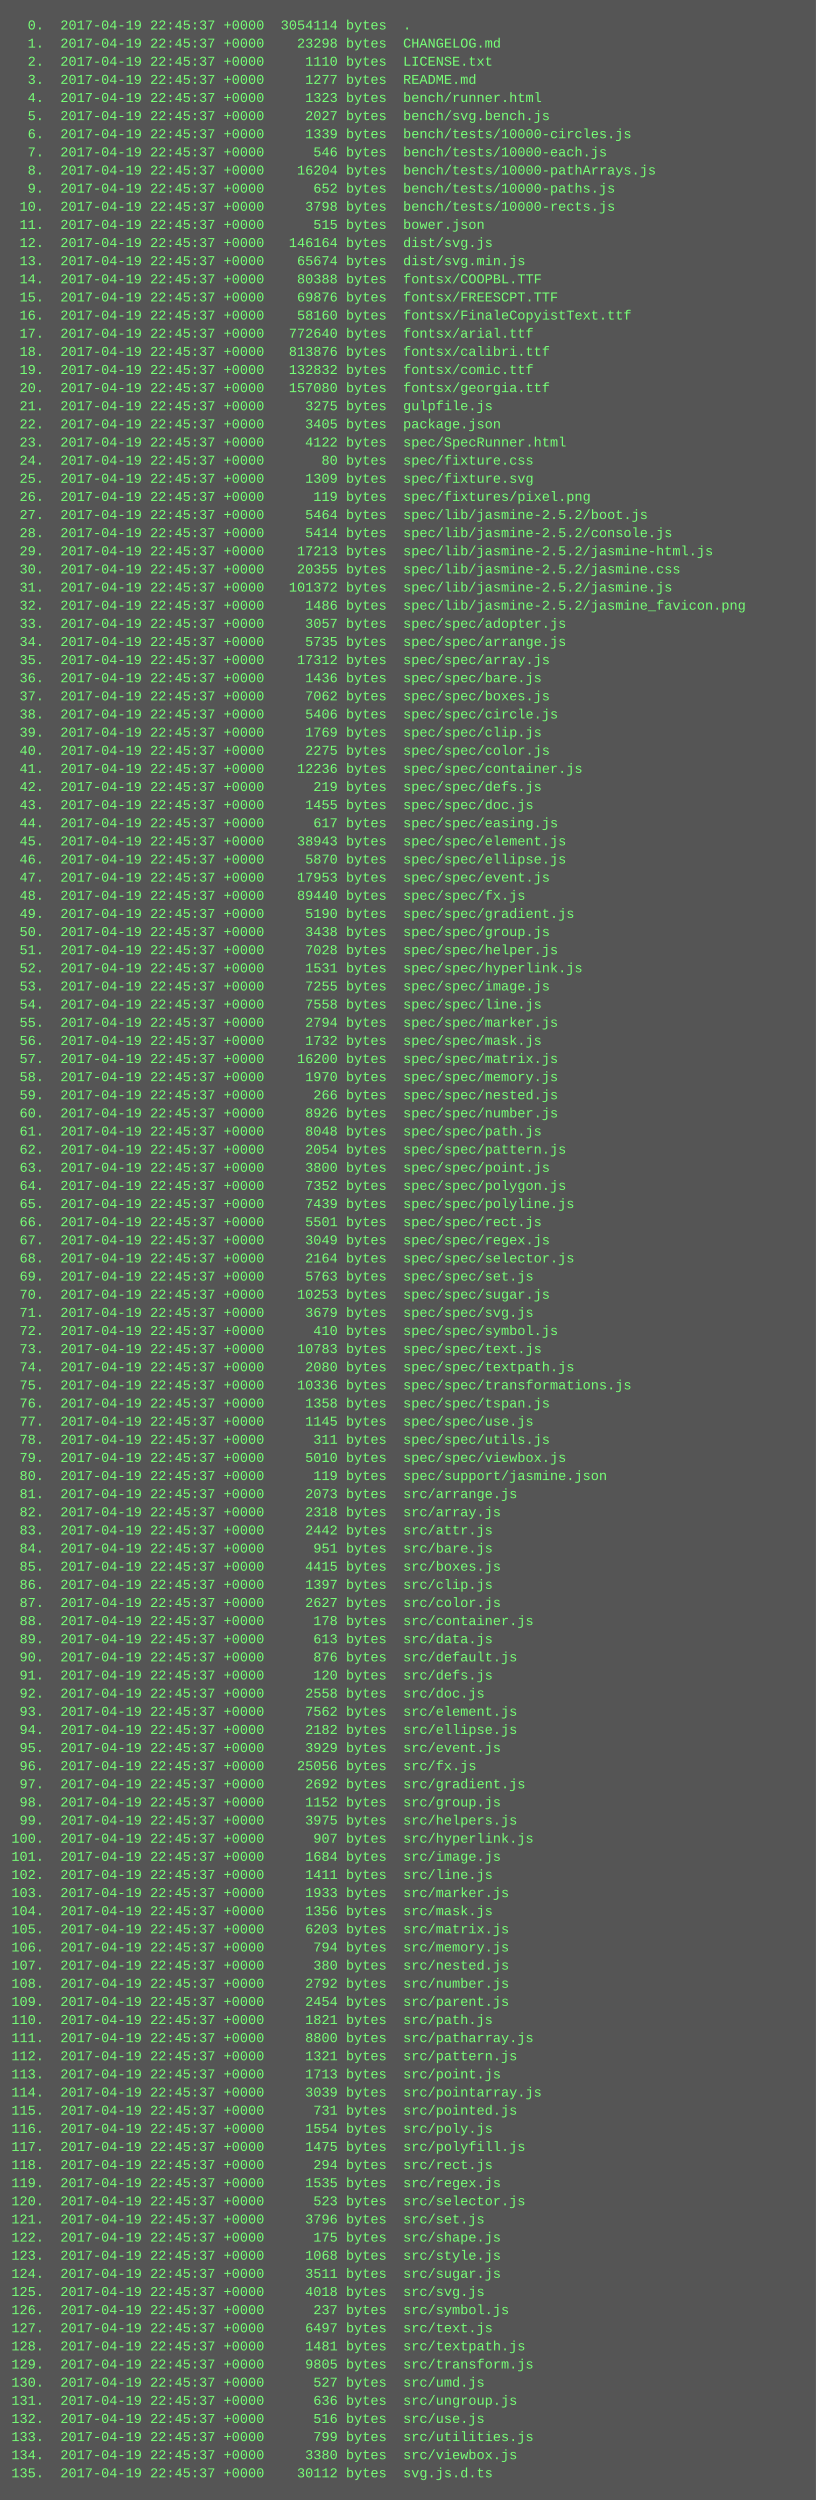
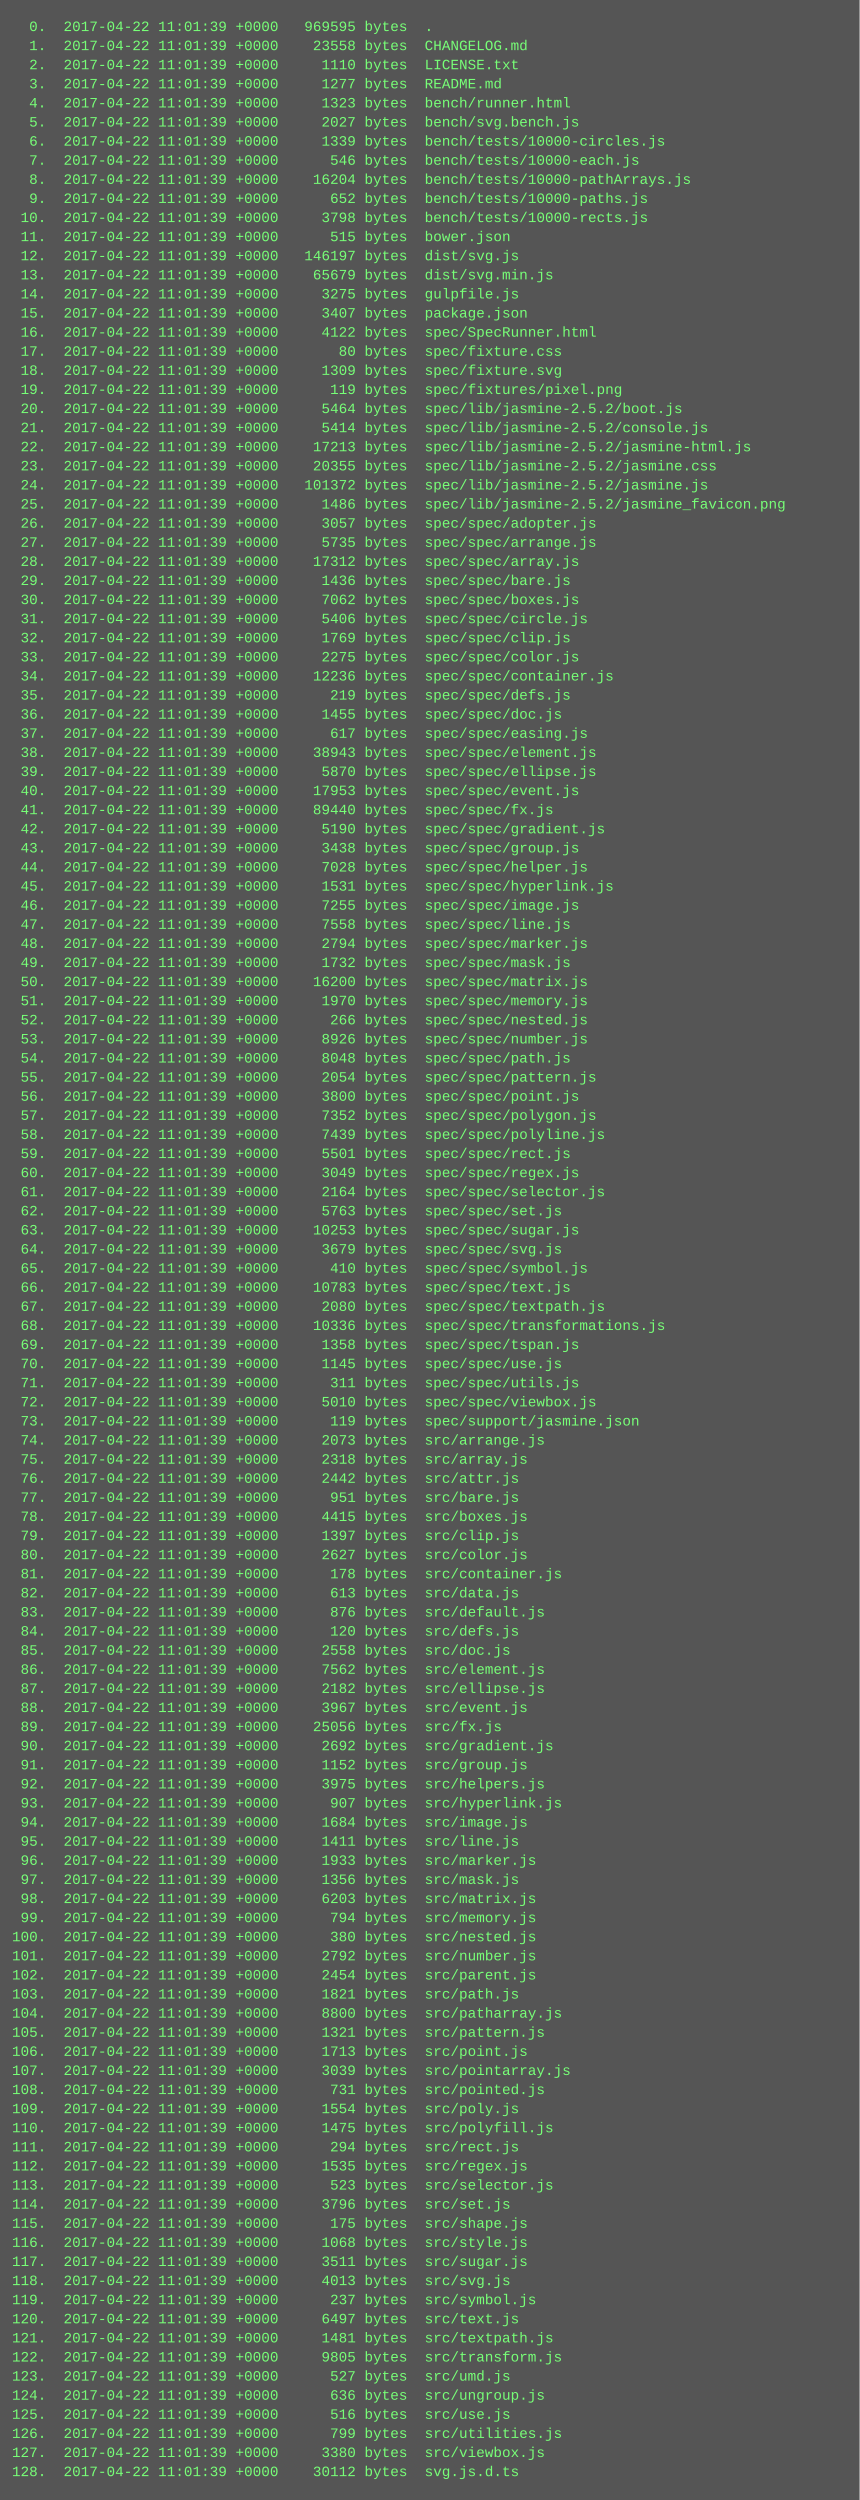
- <svg xmlns="http://www.w3.org/2000/svg" height="2206" width="720">
-   <rect height="2206" fill="#555" width="720" />
+ <svg xmlns="http://www.w3.org/2000/svg" height="2094" width="720">
+   <rect height="2094" fill="#555" width="720" />
  <text fill="#7f7" font-family="Courier New" font-size="12" xml:space="preserve">
-     <tspan x="10" y="26">  0.  2017-04-19 22:45:37 +0000  3054114 bytes  .</tspan>
-     <tspan x="10" y="42">  1.  2017-04-19 22:45:37 +0000    23298 bytes  CHANGELOG.md</tspan>
-     <tspan x="10" y="58">  2.  2017-04-19 22:45:37 +0000     1110 bytes  LICENSE.txt</tspan>
-     <tspan x="10" y="74">  3.  2017-04-19 22:45:37 +0000     1277 bytes  README.md</tspan>
-     <tspan x="10" y="90">  4.  2017-04-19 22:45:37 +0000     1323 bytes  bench/runner.html</tspan>
-     <tspan x="10" y="106">  5.  2017-04-19 22:45:37 +0000     2027 bytes  bench/svg.bench.js</tspan>
-     <tspan x="10" y="122">  6.  2017-04-19 22:45:37 +0000     1339 bytes  bench/tests/10000-circles.js</tspan>
-     <tspan x="10" y="138">  7.  2017-04-19 22:45:37 +0000      546 bytes  bench/tests/10000-each.js</tspan>
-     <tspan x="10" y="154">  8.  2017-04-19 22:45:37 +0000    16204 bytes  bench/tests/10000-pathArrays.js</tspan>
-     <tspan x="10" y="170">  9.  2017-04-19 22:45:37 +0000      652 bytes  bench/tests/10000-paths.js</tspan>
-     <tspan x="10" y="186"> 10.  2017-04-19 22:45:37 +0000     3798 bytes  bench/tests/10000-rects.js</tspan>
-     <tspan x="10" y="202"> 11.  2017-04-19 22:45:37 +0000      515 bytes  bower.json</tspan>
-     <tspan x="10" y="218"> 12.  2017-04-19 22:45:37 +0000   146164 bytes  dist/svg.js</tspan>
-     <tspan x="10" y="234"> 13.  2017-04-19 22:45:37 +0000    65674 bytes  dist/svg.min.js</tspan>
-     <tspan x="10" y="250"> 14.  2017-04-19 22:45:37 +0000    80388 bytes  fontsx/COOPBL.TTF</tspan>
-     <tspan x="10" y="266"> 15.  2017-04-19 22:45:37 +0000    69876 bytes  fontsx/FREESCPT.TTF</tspan>
-     <tspan x="10" y="282"> 16.  2017-04-19 22:45:37 +0000    58160 bytes  fontsx/FinaleCopyistText.ttf</tspan>
-     <tspan x="10" y="298"> 17.  2017-04-19 22:45:37 +0000   772640 bytes  fontsx/arial.ttf</tspan>
-     <tspan x="10" y="314"> 18.  2017-04-19 22:45:37 +0000   813876 bytes  fontsx/calibri.ttf</tspan>
-     <tspan x="10" y="330"> 19.  2017-04-19 22:45:37 +0000   132832 bytes  fontsx/comic.ttf</tspan>
-     <tspan x="10" y="346"> 20.  2017-04-19 22:45:37 +0000   157080 bytes  fontsx/georgia.ttf</tspan>
-     <tspan x="10" y="362"> 21.  2017-04-19 22:45:37 +0000     3275 bytes  gulpfile.js</tspan>
-     <tspan x="10" y="378"> 22.  2017-04-19 22:45:37 +0000     3405 bytes  package.json</tspan>
-     <tspan x="10" y="394"> 23.  2017-04-19 22:45:37 +0000     4122 bytes  spec/SpecRunner.html</tspan>
-     <tspan x="10" y="410"> 24.  2017-04-19 22:45:37 +0000       80 bytes  spec/fixture.css</tspan>
-     <tspan x="10" y="426"> 25.  2017-04-19 22:45:37 +0000     1309 bytes  spec/fixture.svg</tspan>
-     <tspan x="10" y="442"> 26.  2017-04-19 22:45:37 +0000      119 bytes  spec/fixtures/pixel.png</tspan>
-     <tspan x="10" y="458"> 27.  2017-04-19 22:45:37 +0000     5464 bytes  spec/lib/jasmine-2.5.2/boot.js</tspan>
-     <tspan x="10" y="474"> 28.  2017-04-19 22:45:37 +0000     5414 bytes  spec/lib/jasmine-2.5.2/console.js</tspan>
-     <tspan x="10" y="490"> 29.  2017-04-19 22:45:37 +0000    17213 bytes  spec/lib/jasmine-2.5.2/jasmine-html.js</tspan>
-     <tspan x="10" y="506"> 30.  2017-04-19 22:45:37 +0000    20355 bytes  spec/lib/jasmine-2.5.2/jasmine.css</tspan>
-     <tspan x="10" y="522"> 31.  2017-04-19 22:45:37 +0000   101372 bytes  spec/lib/jasmine-2.5.2/jasmine.js</tspan>
-     <tspan x="10" y="538"> 32.  2017-04-19 22:45:37 +0000     1486 bytes  spec/lib/jasmine-2.5.2/jasmine_favicon.png</tspan>
-     <tspan x="10" y="554"> 33.  2017-04-19 22:45:37 +0000     3057 bytes  spec/spec/adopter.js</tspan>
-     <tspan x="10" y="570"> 34.  2017-04-19 22:45:37 +0000     5735 bytes  spec/spec/arrange.js</tspan>
-     <tspan x="10" y="586"> 35.  2017-04-19 22:45:37 +0000    17312 bytes  spec/spec/array.js</tspan>
-     <tspan x="10" y="602"> 36.  2017-04-19 22:45:37 +0000     1436 bytes  spec/spec/bare.js</tspan>
-     <tspan x="10" y="618"> 37.  2017-04-19 22:45:37 +0000     7062 bytes  spec/spec/boxes.js</tspan>
-     <tspan x="10" y="634"> 38.  2017-04-19 22:45:37 +0000     5406 bytes  spec/spec/circle.js</tspan>
-     <tspan x="10" y="650"> 39.  2017-04-19 22:45:37 +0000     1769 bytes  spec/spec/clip.js</tspan>
-     <tspan x="10" y="666"> 40.  2017-04-19 22:45:37 +0000     2275 bytes  spec/spec/color.js</tspan>
-     <tspan x="10" y="682"> 41.  2017-04-19 22:45:37 +0000    12236 bytes  spec/spec/container.js</tspan>
-     <tspan x="10" y="698"> 42.  2017-04-19 22:45:37 +0000      219 bytes  spec/spec/defs.js</tspan>
-     <tspan x="10" y="714"> 43.  2017-04-19 22:45:37 +0000     1455 bytes  spec/spec/doc.js</tspan>
-     <tspan x="10" y="730"> 44.  2017-04-19 22:45:37 +0000      617 bytes  spec/spec/easing.js</tspan>
-     <tspan x="10" y="746"> 45.  2017-04-19 22:45:37 +0000    38943 bytes  spec/spec/element.js</tspan>
-     <tspan x="10" y="762"> 46.  2017-04-19 22:45:37 +0000     5870 bytes  spec/spec/ellipse.js</tspan>
-     <tspan x="10" y="778"> 47.  2017-04-19 22:45:37 +0000    17953 bytes  spec/spec/event.js</tspan>
-     <tspan x="10" y="794"> 48.  2017-04-19 22:45:37 +0000    89440 bytes  spec/spec/fx.js</tspan>
-     <tspan x="10" y="810"> 49.  2017-04-19 22:45:37 +0000     5190 bytes  spec/spec/gradient.js</tspan>
-     <tspan x="10" y="826"> 50.  2017-04-19 22:45:37 +0000     3438 bytes  spec/spec/group.js</tspan>
-     <tspan x="10" y="842"> 51.  2017-04-19 22:45:37 +0000     7028 bytes  spec/spec/helper.js</tspan>
-     <tspan x="10" y="858"> 52.  2017-04-19 22:45:37 +0000     1531 bytes  spec/spec/hyperlink.js</tspan>
-     <tspan x="10" y="874"> 53.  2017-04-19 22:45:37 +0000     7255 bytes  spec/spec/image.js</tspan>
-     <tspan x="10" y="890"> 54.  2017-04-19 22:45:37 +0000     7558 bytes  spec/spec/line.js</tspan>
-     <tspan x="10" y="906"> 55.  2017-04-19 22:45:37 +0000     2794 bytes  spec/spec/marker.js</tspan>
-     <tspan x="10" y="922"> 56.  2017-04-19 22:45:37 +0000     1732 bytes  spec/spec/mask.js</tspan>
-     <tspan x="10" y="938"> 57.  2017-04-19 22:45:37 +0000    16200 bytes  spec/spec/matrix.js</tspan>
-     <tspan x="10" y="954"> 58.  2017-04-19 22:45:37 +0000     1970 bytes  spec/spec/memory.js</tspan>
-     <tspan x="10" y="970"> 59.  2017-04-19 22:45:37 +0000      266 bytes  spec/spec/nested.js</tspan>
-     <tspan x="10" y="986"> 60.  2017-04-19 22:45:37 +0000     8926 bytes  spec/spec/number.js</tspan>
-     <tspan x="10" y="1002"> 61.  2017-04-19 22:45:37 +0000     8048 bytes  spec/spec/path.js</tspan>
-     <tspan x="10" y="1018"> 62.  2017-04-19 22:45:37 +0000     2054 bytes  spec/spec/pattern.js</tspan>
-     <tspan x="10" y="1034"> 63.  2017-04-19 22:45:37 +0000     3800 bytes  spec/spec/point.js</tspan>
-     <tspan x="10" y="1050"> 64.  2017-04-19 22:45:37 +0000     7352 bytes  spec/spec/polygon.js</tspan>
-     <tspan x="10" y="1066"> 65.  2017-04-19 22:45:37 +0000     7439 bytes  spec/spec/polyline.js</tspan>
-     <tspan x="10" y="1082"> 66.  2017-04-19 22:45:37 +0000     5501 bytes  spec/spec/rect.js</tspan>
-     <tspan x="10" y="1098"> 67.  2017-04-19 22:45:37 +0000     3049 bytes  spec/spec/regex.js</tspan>
-     <tspan x="10" y="1114"> 68.  2017-04-19 22:45:37 +0000     2164 bytes  spec/spec/selector.js</tspan>
-     <tspan x="10" y="1130"> 69.  2017-04-19 22:45:37 +0000     5763 bytes  spec/spec/set.js</tspan>
-     <tspan x="10" y="1146"> 70.  2017-04-19 22:45:37 +0000    10253 bytes  spec/spec/sugar.js</tspan>
-     <tspan x="10" y="1162"> 71.  2017-04-19 22:45:37 +0000     3679 bytes  spec/spec/svg.js</tspan>
-     <tspan x="10" y="1178"> 72.  2017-04-19 22:45:37 +0000      410 bytes  spec/spec/symbol.js</tspan>
-     <tspan x="10" y="1194"> 73.  2017-04-19 22:45:37 +0000    10783 bytes  spec/spec/text.js</tspan>
-     <tspan x="10" y="1210"> 74.  2017-04-19 22:45:37 +0000     2080 bytes  spec/spec/textpath.js</tspan>
-     <tspan x="10" y="1226"> 75.  2017-04-19 22:45:37 +0000    10336 bytes  spec/spec/transformations.js</tspan>
-     <tspan x="10" y="1242"> 76.  2017-04-19 22:45:37 +0000     1358 bytes  spec/spec/tspan.js</tspan>
-     <tspan x="10" y="1258"> 77.  2017-04-19 22:45:37 +0000     1145 bytes  spec/spec/use.js</tspan>
-     <tspan x="10" y="1274"> 78.  2017-04-19 22:45:37 +0000      311 bytes  spec/spec/utils.js</tspan>
-     <tspan x="10" y="1290"> 79.  2017-04-19 22:45:37 +0000     5010 bytes  spec/spec/viewbox.js</tspan>
-     <tspan x="10" y="1306"> 80.  2017-04-19 22:45:37 +0000      119 bytes  spec/support/jasmine.json</tspan>
-     <tspan x="10" y="1322"> 81.  2017-04-19 22:45:37 +0000     2073 bytes  src/arrange.js</tspan>
-     <tspan x="10" y="1338"> 82.  2017-04-19 22:45:37 +0000     2318 bytes  src/array.js</tspan>
-     <tspan x="10" y="1354"> 83.  2017-04-19 22:45:37 +0000     2442 bytes  src/attr.js</tspan>
-     <tspan x="10" y="1370"> 84.  2017-04-19 22:45:37 +0000      951 bytes  src/bare.js</tspan>
-     <tspan x="10" y="1386"> 85.  2017-04-19 22:45:37 +0000     4415 bytes  src/boxes.js</tspan>
-     <tspan x="10" y="1402"> 86.  2017-04-19 22:45:37 +0000     1397 bytes  src/clip.js</tspan>
-     <tspan x="10" y="1418"> 87.  2017-04-19 22:45:37 +0000     2627 bytes  src/color.js</tspan>
-     <tspan x="10" y="1434"> 88.  2017-04-19 22:45:37 +0000      178 bytes  src/container.js</tspan>
-     <tspan x="10" y="1450"> 89.  2017-04-19 22:45:37 +0000      613 bytes  src/data.js</tspan>
-     <tspan x="10" y="1466"> 90.  2017-04-19 22:45:37 +0000      876 bytes  src/default.js</tspan>
-     <tspan x="10" y="1482"> 91.  2017-04-19 22:45:37 +0000      120 bytes  src/defs.js</tspan>
-     <tspan x="10" y="1498"> 92.  2017-04-19 22:45:37 +0000     2558 bytes  src/doc.js</tspan>
-     <tspan x="10" y="1514"> 93.  2017-04-19 22:45:37 +0000     7562 bytes  src/element.js</tspan>
-     <tspan x="10" y="1530"> 94.  2017-04-19 22:45:37 +0000     2182 bytes  src/ellipse.js</tspan>
-     <tspan x="10" y="1546"> 95.  2017-04-19 22:45:37 +0000     3929 bytes  src/event.js</tspan>
-     <tspan x="10" y="1562"> 96.  2017-04-19 22:45:37 +0000    25056 bytes  src/fx.js</tspan>
-     <tspan x="10" y="1578"> 97.  2017-04-19 22:45:37 +0000     2692 bytes  src/gradient.js</tspan>
-     <tspan x="10" y="1594"> 98.  2017-04-19 22:45:37 +0000     1152 bytes  src/group.js</tspan>
-     <tspan x="10" y="1610"> 99.  2017-04-19 22:45:37 +0000     3975 bytes  src/helpers.js</tspan>
-     <tspan x="10" y="1626">100.  2017-04-19 22:45:37 +0000      907 bytes  src/hyperlink.js</tspan>
-     <tspan x="10" y="1642">101.  2017-04-19 22:45:37 +0000     1684 bytes  src/image.js</tspan>
-     <tspan x="10" y="1658">102.  2017-04-19 22:45:37 +0000     1411 bytes  src/line.js</tspan>
-     <tspan x="10" y="1674">103.  2017-04-19 22:45:37 +0000     1933 bytes  src/marker.js</tspan>
-     <tspan x="10" y="1690">104.  2017-04-19 22:45:37 +0000     1356 bytes  src/mask.js</tspan>
-     <tspan x="10" y="1706">105.  2017-04-19 22:45:37 +0000     6203 bytes  src/matrix.js</tspan>
-     <tspan x="10" y="1722">106.  2017-04-19 22:45:37 +0000      794 bytes  src/memory.js</tspan>
-     <tspan x="10" y="1738">107.  2017-04-19 22:45:37 +0000      380 bytes  src/nested.js</tspan>
-     <tspan x="10" y="1754">108.  2017-04-19 22:45:37 +0000     2792 bytes  src/number.js</tspan>
-     <tspan x="10" y="1770">109.  2017-04-19 22:45:37 +0000     2454 bytes  src/parent.js</tspan>
-     <tspan x="10" y="1786">110.  2017-04-19 22:45:37 +0000     1821 bytes  src/path.js</tspan>
-     <tspan x="10" y="1802">111.  2017-04-19 22:45:37 +0000     8800 bytes  src/patharray.js</tspan>
-     <tspan x="10" y="1818">112.  2017-04-19 22:45:37 +0000     1321 bytes  src/pattern.js</tspan>
-     <tspan x="10" y="1834">113.  2017-04-19 22:45:37 +0000     1713 bytes  src/point.js</tspan>
-     <tspan x="10" y="1850">114.  2017-04-19 22:45:37 +0000     3039 bytes  src/pointarray.js</tspan>
-     <tspan x="10" y="1866">115.  2017-04-19 22:45:37 +0000      731 bytes  src/pointed.js</tspan>
-     <tspan x="10" y="1882">116.  2017-04-19 22:45:37 +0000     1554 bytes  src/poly.js</tspan>
-     <tspan x="10" y="1898">117.  2017-04-19 22:45:37 +0000     1475 bytes  src/polyfill.js</tspan>
-     <tspan x="10" y="1914">118.  2017-04-19 22:45:37 +0000      294 bytes  src/rect.js</tspan>
-     <tspan x="10" y="1930">119.  2017-04-19 22:45:37 +0000     1535 bytes  src/regex.js</tspan>
-     <tspan x="10" y="1946">120.  2017-04-19 22:45:37 +0000      523 bytes  src/selector.js</tspan>
-     <tspan x="10" y="1962">121.  2017-04-19 22:45:37 +0000     3796 bytes  src/set.js</tspan>
-     <tspan x="10" y="1978">122.  2017-04-19 22:45:37 +0000      175 bytes  src/shape.js</tspan>
-     <tspan x="10" y="1994">123.  2017-04-19 22:45:37 +0000     1068 bytes  src/style.js</tspan>
-     <tspan x="10" y="2010">124.  2017-04-19 22:45:37 +0000     3511 bytes  src/sugar.js</tspan>
-     <tspan x="10" y="2026">125.  2017-04-19 22:45:37 +0000     4018 bytes  src/svg.js</tspan>
-     <tspan x="10" y="2042">126.  2017-04-19 22:45:37 +0000      237 bytes  src/symbol.js</tspan>
-     <tspan x="10" y="2058">127.  2017-04-19 22:45:37 +0000     6497 bytes  src/text.js</tspan>
-     <tspan x="10" y="2074">128.  2017-04-19 22:45:37 +0000     1481 bytes  src/textpath.js</tspan>
-     <tspan x="10" y="2090">129.  2017-04-19 22:45:37 +0000     9805 bytes  src/transform.js</tspan>
-     <tspan x="10" y="2106">130.  2017-04-19 22:45:37 +0000      527 bytes  src/umd.js</tspan>
-     <tspan x="10" y="2122">131.  2017-04-19 22:45:37 +0000      636 bytes  src/ungroup.js</tspan>
-     <tspan x="10" y="2138">132.  2017-04-19 22:45:37 +0000      516 bytes  src/use.js</tspan>
-     <tspan x="10" y="2154">133.  2017-04-19 22:45:37 +0000      799 bytes  src/utilities.js</tspan>
-     <tspan x="10" y="2170">134.  2017-04-19 22:45:37 +0000     3380 bytes  src/viewbox.js</tspan>
-     <tspan x="10" y="2186">135.  2017-04-19 22:45:37 +0000    30112 bytes  svg.js.d.ts</tspan>
+     <tspan x="10" y="26">  0.  2017-04-22 11:01:39 +0000   969595 bytes  .</tspan>
+     <tspan x="10" y="42">  1.  2017-04-22 11:01:39 +0000    23558 bytes  CHANGELOG.md</tspan>
+     <tspan x="10" y="58">  2.  2017-04-22 11:01:39 +0000     1110 bytes  LICENSE.txt</tspan>
+     <tspan x="10" y="74">  3.  2017-04-22 11:01:39 +0000     1277 bytes  README.md</tspan>
+     <tspan x="10" y="90">  4.  2017-04-22 11:01:39 +0000     1323 bytes  bench/runner.html</tspan>
+     <tspan x="10" y="106">  5.  2017-04-22 11:01:39 +0000     2027 bytes  bench/svg.bench.js</tspan>
+     <tspan x="10" y="122">  6.  2017-04-22 11:01:39 +0000     1339 bytes  bench/tests/10000-circles.js</tspan>
+     <tspan x="10" y="138">  7.  2017-04-22 11:01:39 +0000      546 bytes  bench/tests/10000-each.js</tspan>
+     <tspan x="10" y="154">  8.  2017-04-22 11:01:39 +0000    16204 bytes  bench/tests/10000-pathArrays.js</tspan>
+     <tspan x="10" y="170">  9.  2017-04-22 11:01:39 +0000      652 bytes  bench/tests/10000-paths.js</tspan>
+     <tspan x="10" y="186"> 10.  2017-04-22 11:01:39 +0000     3798 bytes  bench/tests/10000-rects.js</tspan>
+     <tspan x="10" y="202"> 11.  2017-04-22 11:01:39 +0000      515 bytes  bower.json</tspan>
+     <tspan x="10" y="218"> 12.  2017-04-22 11:01:39 +0000   146197 bytes  dist/svg.js</tspan>
+     <tspan x="10" y="234"> 13.  2017-04-22 11:01:39 +0000    65679 bytes  dist/svg.min.js</tspan>
+     <tspan x="10" y="250"> 14.  2017-04-22 11:01:39 +0000     3275 bytes  gulpfile.js</tspan>
+     <tspan x="10" y="266"> 15.  2017-04-22 11:01:39 +0000     3407 bytes  package.json</tspan>
+     <tspan x="10" y="282"> 16.  2017-04-22 11:01:39 +0000     4122 bytes  spec/SpecRunner.html</tspan>
+     <tspan x="10" y="298"> 17.  2017-04-22 11:01:39 +0000       80 bytes  spec/fixture.css</tspan>
+     <tspan x="10" y="314"> 18.  2017-04-22 11:01:39 +0000     1309 bytes  spec/fixture.svg</tspan>
+     <tspan x="10" y="330"> 19.  2017-04-22 11:01:39 +0000      119 bytes  spec/fixtures/pixel.png</tspan>
+     <tspan x="10" y="346"> 20.  2017-04-22 11:01:39 +0000     5464 bytes  spec/lib/jasmine-2.5.2/boot.js</tspan>
+     <tspan x="10" y="362"> 21.  2017-04-22 11:01:39 +0000     5414 bytes  spec/lib/jasmine-2.5.2/console.js</tspan>
+     <tspan x="10" y="378"> 22.  2017-04-22 11:01:39 +0000    17213 bytes  spec/lib/jasmine-2.5.2/jasmine-html.js</tspan>
+     <tspan x="10" y="394"> 23.  2017-04-22 11:01:39 +0000    20355 bytes  spec/lib/jasmine-2.5.2/jasmine.css</tspan>
+     <tspan x="10" y="410"> 24.  2017-04-22 11:01:39 +0000   101372 bytes  spec/lib/jasmine-2.5.2/jasmine.js</tspan>
+     <tspan x="10" y="426"> 25.  2017-04-22 11:01:39 +0000     1486 bytes  spec/lib/jasmine-2.5.2/jasmine_favicon.png</tspan>
+     <tspan x="10" y="442"> 26.  2017-04-22 11:01:39 +0000     3057 bytes  spec/spec/adopter.js</tspan>
+     <tspan x="10" y="458"> 27.  2017-04-22 11:01:39 +0000     5735 bytes  spec/spec/arrange.js</tspan>
+     <tspan x="10" y="474"> 28.  2017-04-22 11:01:39 +0000    17312 bytes  spec/spec/array.js</tspan>
+     <tspan x="10" y="490"> 29.  2017-04-22 11:01:39 +0000     1436 bytes  spec/spec/bare.js</tspan>
+     <tspan x="10" y="506"> 30.  2017-04-22 11:01:39 +0000     7062 bytes  spec/spec/boxes.js</tspan>
+     <tspan x="10" y="522"> 31.  2017-04-22 11:01:39 +0000     5406 bytes  spec/spec/circle.js</tspan>
+     <tspan x="10" y="538"> 32.  2017-04-22 11:01:39 +0000     1769 bytes  spec/spec/clip.js</tspan>
+     <tspan x="10" y="554"> 33.  2017-04-22 11:01:39 +0000     2275 bytes  spec/spec/color.js</tspan>
+     <tspan x="10" y="570"> 34.  2017-04-22 11:01:39 +0000    12236 bytes  spec/spec/container.js</tspan>
+     <tspan x="10" y="586"> 35.  2017-04-22 11:01:39 +0000      219 bytes  spec/spec/defs.js</tspan>
+     <tspan x="10" y="602"> 36.  2017-04-22 11:01:39 +0000     1455 bytes  spec/spec/doc.js</tspan>
+     <tspan x="10" y="618"> 37.  2017-04-22 11:01:39 +0000      617 bytes  spec/spec/easing.js</tspan>
+     <tspan x="10" y="634"> 38.  2017-04-22 11:01:39 +0000    38943 bytes  spec/spec/element.js</tspan>
+     <tspan x="10" y="650"> 39.  2017-04-22 11:01:39 +0000     5870 bytes  spec/spec/ellipse.js</tspan>
+     <tspan x="10" y="666"> 40.  2017-04-22 11:01:39 +0000    17953 bytes  spec/spec/event.js</tspan>
+     <tspan x="10" y="682"> 41.  2017-04-22 11:01:39 +0000    89440 bytes  spec/spec/fx.js</tspan>
+     <tspan x="10" y="698"> 42.  2017-04-22 11:01:39 +0000     5190 bytes  spec/spec/gradient.js</tspan>
+     <tspan x="10" y="714"> 43.  2017-04-22 11:01:39 +0000     3438 bytes  spec/spec/group.js</tspan>
+     <tspan x="10" y="730"> 44.  2017-04-22 11:01:39 +0000     7028 bytes  spec/spec/helper.js</tspan>
+     <tspan x="10" y="746"> 45.  2017-04-22 11:01:39 +0000     1531 bytes  spec/spec/hyperlink.js</tspan>
+     <tspan x="10" y="762"> 46.  2017-04-22 11:01:39 +0000     7255 bytes  spec/spec/image.js</tspan>
+     <tspan x="10" y="778"> 47.  2017-04-22 11:01:39 +0000     7558 bytes  spec/spec/line.js</tspan>
+     <tspan x="10" y="794"> 48.  2017-04-22 11:01:39 +0000     2794 bytes  spec/spec/marker.js</tspan>
+     <tspan x="10" y="810"> 49.  2017-04-22 11:01:39 +0000     1732 bytes  spec/spec/mask.js</tspan>
+     <tspan x="10" y="826"> 50.  2017-04-22 11:01:39 +0000    16200 bytes  spec/spec/matrix.js</tspan>
+     <tspan x="10" y="842"> 51.  2017-04-22 11:01:39 +0000     1970 bytes  spec/spec/memory.js</tspan>
+     <tspan x="10" y="858"> 52.  2017-04-22 11:01:39 +0000      266 bytes  spec/spec/nested.js</tspan>
+     <tspan x="10" y="874"> 53.  2017-04-22 11:01:39 +0000     8926 bytes  spec/spec/number.js</tspan>
+     <tspan x="10" y="890"> 54.  2017-04-22 11:01:39 +0000     8048 bytes  spec/spec/path.js</tspan>
+     <tspan x="10" y="906"> 55.  2017-04-22 11:01:39 +0000     2054 bytes  spec/spec/pattern.js</tspan>
+     <tspan x="10" y="922"> 56.  2017-04-22 11:01:39 +0000     3800 bytes  spec/spec/point.js</tspan>
+     <tspan x="10" y="938"> 57.  2017-04-22 11:01:39 +0000     7352 bytes  spec/spec/polygon.js</tspan>
+     <tspan x="10" y="954"> 58.  2017-04-22 11:01:39 +0000     7439 bytes  spec/spec/polyline.js</tspan>
+     <tspan x="10" y="970"> 59.  2017-04-22 11:01:39 +0000     5501 bytes  spec/spec/rect.js</tspan>
+     <tspan x="10" y="986"> 60.  2017-04-22 11:01:39 +0000     3049 bytes  spec/spec/regex.js</tspan>
+     <tspan x="10" y="1002"> 61.  2017-04-22 11:01:39 +0000     2164 bytes  spec/spec/selector.js</tspan>
+     <tspan x="10" y="1018"> 62.  2017-04-22 11:01:39 +0000     5763 bytes  spec/spec/set.js</tspan>
+     <tspan x="10" y="1034"> 63.  2017-04-22 11:01:39 +0000    10253 bytes  spec/spec/sugar.js</tspan>
+     <tspan x="10" y="1050"> 64.  2017-04-22 11:01:39 +0000     3679 bytes  spec/spec/svg.js</tspan>
+     <tspan x="10" y="1066"> 65.  2017-04-22 11:01:39 +0000      410 bytes  spec/spec/symbol.js</tspan>
+     <tspan x="10" y="1082"> 66.  2017-04-22 11:01:39 +0000    10783 bytes  spec/spec/text.js</tspan>
+     <tspan x="10" y="1098"> 67.  2017-04-22 11:01:39 +0000     2080 bytes  spec/spec/textpath.js</tspan>
+     <tspan x="10" y="1114"> 68.  2017-04-22 11:01:39 +0000    10336 bytes  spec/spec/transformations.js</tspan>
+     <tspan x="10" y="1130"> 69.  2017-04-22 11:01:39 +0000     1358 bytes  spec/spec/tspan.js</tspan>
+     <tspan x="10" y="1146"> 70.  2017-04-22 11:01:39 +0000     1145 bytes  spec/spec/use.js</tspan>
+     <tspan x="10" y="1162"> 71.  2017-04-22 11:01:39 +0000      311 bytes  spec/spec/utils.js</tspan>
+     <tspan x="10" y="1178"> 72.  2017-04-22 11:01:39 +0000     5010 bytes  spec/spec/viewbox.js</tspan>
+     <tspan x="10" y="1194"> 73.  2017-04-22 11:01:39 +0000      119 bytes  spec/support/jasmine.json</tspan>
+     <tspan x="10" y="1210"> 74.  2017-04-22 11:01:39 +0000     2073 bytes  src/arrange.js</tspan>
+     <tspan x="10" y="1226"> 75.  2017-04-22 11:01:39 +0000     2318 bytes  src/array.js</tspan>
+     <tspan x="10" y="1242"> 76.  2017-04-22 11:01:39 +0000     2442 bytes  src/attr.js</tspan>
+     <tspan x="10" y="1258"> 77.  2017-04-22 11:01:39 +0000      951 bytes  src/bare.js</tspan>
+     <tspan x="10" y="1274"> 78.  2017-04-22 11:01:39 +0000     4415 bytes  src/boxes.js</tspan>
+     <tspan x="10" y="1290"> 79.  2017-04-22 11:01:39 +0000     1397 bytes  src/clip.js</tspan>
+     <tspan x="10" y="1306"> 80.  2017-04-22 11:01:39 +0000     2627 bytes  src/color.js</tspan>
+     <tspan x="10" y="1322"> 81.  2017-04-22 11:01:39 +0000      178 bytes  src/container.js</tspan>
+     <tspan x="10" y="1338"> 82.  2017-04-22 11:01:39 +0000      613 bytes  src/data.js</tspan>
+     <tspan x="10" y="1354"> 83.  2017-04-22 11:01:39 +0000      876 bytes  src/default.js</tspan>
+     <tspan x="10" y="1370"> 84.  2017-04-22 11:01:39 +0000      120 bytes  src/defs.js</tspan>
+     <tspan x="10" y="1386"> 85.  2017-04-22 11:01:39 +0000     2558 bytes  src/doc.js</tspan>
+     <tspan x="10" y="1402"> 86.  2017-04-22 11:01:39 +0000     7562 bytes  src/element.js</tspan>
+     <tspan x="10" y="1418"> 87.  2017-04-22 11:01:39 +0000     2182 bytes  src/ellipse.js</tspan>
+     <tspan x="10" y="1434"> 88.  2017-04-22 11:01:39 +0000     3967 bytes  src/event.js</tspan>
+     <tspan x="10" y="1450"> 89.  2017-04-22 11:01:39 +0000    25056 bytes  src/fx.js</tspan>
+     <tspan x="10" y="1466"> 90.  2017-04-22 11:01:39 +0000     2692 bytes  src/gradient.js</tspan>
+     <tspan x="10" y="1482"> 91.  2017-04-22 11:01:39 +0000     1152 bytes  src/group.js</tspan>
+     <tspan x="10" y="1498"> 92.  2017-04-22 11:01:39 +0000     3975 bytes  src/helpers.js</tspan>
+     <tspan x="10" y="1514"> 93.  2017-04-22 11:01:39 +0000      907 bytes  src/hyperlink.js</tspan>
+     <tspan x="10" y="1530"> 94.  2017-04-22 11:01:39 +0000     1684 bytes  src/image.js</tspan>
+     <tspan x="10" y="1546"> 95.  2017-04-22 11:01:39 +0000     1411 bytes  src/line.js</tspan>
+     <tspan x="10" y="1562"> 96.  2017-04-22 11:01:39 +0000     1933 bytes  src/marker.js</tspan>
+     <tspan x="10" y="1578"> 97.  2017-04-22 11:01:39 +0000     1356 bytes  src/mask.js</tspan>
+     <tspan x="10" y="1594"> 98.  2017-04-22 11:01:39 +0000     6203 bytes  src/matrix.js</tspan>
+     <tspan x="10" y="1610"> 99.  2017-04-22 11:01:39 +0000      794 bytes  src/memory.js</tspan>
+     <tspan x="10" y="1626">100.  2017-04-22 11:01:39 +0000      380 bytes  src/nested.js</tspan>
+     <tspan x="10" y="1642">101.  2017-04-22 11:01:39 +0000     2792 bytes  src/number.js</tspan>
+     <tspan x="10" y="1658">102.  2017-04-22 11:01:39 +0000     2454 bytes  src/parent.js</tspan>
+     <tspan x="10" y="1674">103.  2017-04-22 11:01:39 +0000     1821 bytes  src/path.js</tspan>
+     <tspan x="10" y="1690">104.  2017-04-22 11:01:39 +0000     8800 bytes  src/patharray.js</tspan>
+     <tspan x="10" y="1706">105.  2017-04-22 11:01:39 +0000     1321 bytes  src/pattern.js</tspan>
+     <tspan x="10" y="1722">106.  2017-04-22 11:01:39 +0000     1713 bytes  src/point.js</tspan>
+     <tspan x="10" y="1738">107.  2017-04-22 11:01:39 +0000     3039 bytes  src/pointarray.js</tspan>
+     <tspan x="10" y="1754">108.  2017-04-22 11:01:39 +0000      731 bytes  src/pointed.js</tspan>
+     <tspan x="10" y="1770">109.  2017-04-22 11:01:39 +0000     1554 bytes  src/poly.js</tspan>
+     <tspan x="10" y="1786">110.  2017-04-22 11:01:39 +0000     1475 bytes  src/polyfill.js</tspan>
+     <tspan x="10" y="1802">111.  2017-04-22 11:01:39 +0000      294 bytes  src/rect.js</tspan>
+     <tspan x="10" y="1818">112.  2017-04-22 11:01:39 +0000     1535 bytes  src/regex.js</tspan>
+     <tspan x="10" y="1834">113.  2017-04-22 11:01:39 +0000      523 bytes  src/selector.js</tspan>
+     <tspan x="10" y="1850">114.  2017-04-22 11:01:39 +0000     3796 bytes  src/set.js</tspan>
+     <tspan x="10" y="1866">115.  2017-04-22 11:01:39 +0000      175 bytes  src/shape.js</tspan>
+     <tspan x="10" y="1882">116.  2017-04-22 11:01:39 +0000     1068 bytes  src/style.js</tspan>
+     <tspan x="10" y="1898">117.  2017-04-22 11:01:39 +0000     3511 bytes  src/sugar.js</tspan>
+     <tspan x="10" y="1914">118.  2017-04-22 11:01:39 +0000     4013 bytes  src/svg.js</tspan>
+     <tspan x="10" y="1930">119.  2017-04-22 11:01:39 +0000      237 bytes  src/symbol.js</tspan>
+     <tspan x="10" y="1946">120.  2017-04-22 11:01:39 +0000     6497 bytes  src/text.js</tspan>
+     <tspan x="10" y="1962">121.  2017-04-22 11:01:39 +0000     1481 bytes  src/textpath.js</tspan>
+     <tspan x="10" y="1978">122.  2017-04-22 11:01:39 +0000     9805 bytes  src/transform.js</tspan>
+     <tspan x="10" y="1994">123.  2017-04-22 11:01:39 +0000      527 bytes  src/umd.js</tspan>
+     <tspan x="10" y="2010">124.  2017-04-22 11:01:39 +0000      636 bytes  src/ungroup.js</tspan>
+     <tspan x="10" y="2026">125.  2017-04-22 11:01:39 +0000      516 bytes  src/use.js</tspan>
+     <tspan x="10" y="2042">126.  2017-04-22 11:01:39 +0000      799 bytes  src/utilities.js</tspan>
+     <tspan x="10" y="2058">127.  2017-04-22 11:01:39 +0000     3380 bytes  src/viewbox.js</tspan>
+     <tspan x="10" y="2074">128.  2017-04-22 11:01:39 +0000    30112 bytes  svg.js.d.ts</tspan>
  </text>
</svg>
